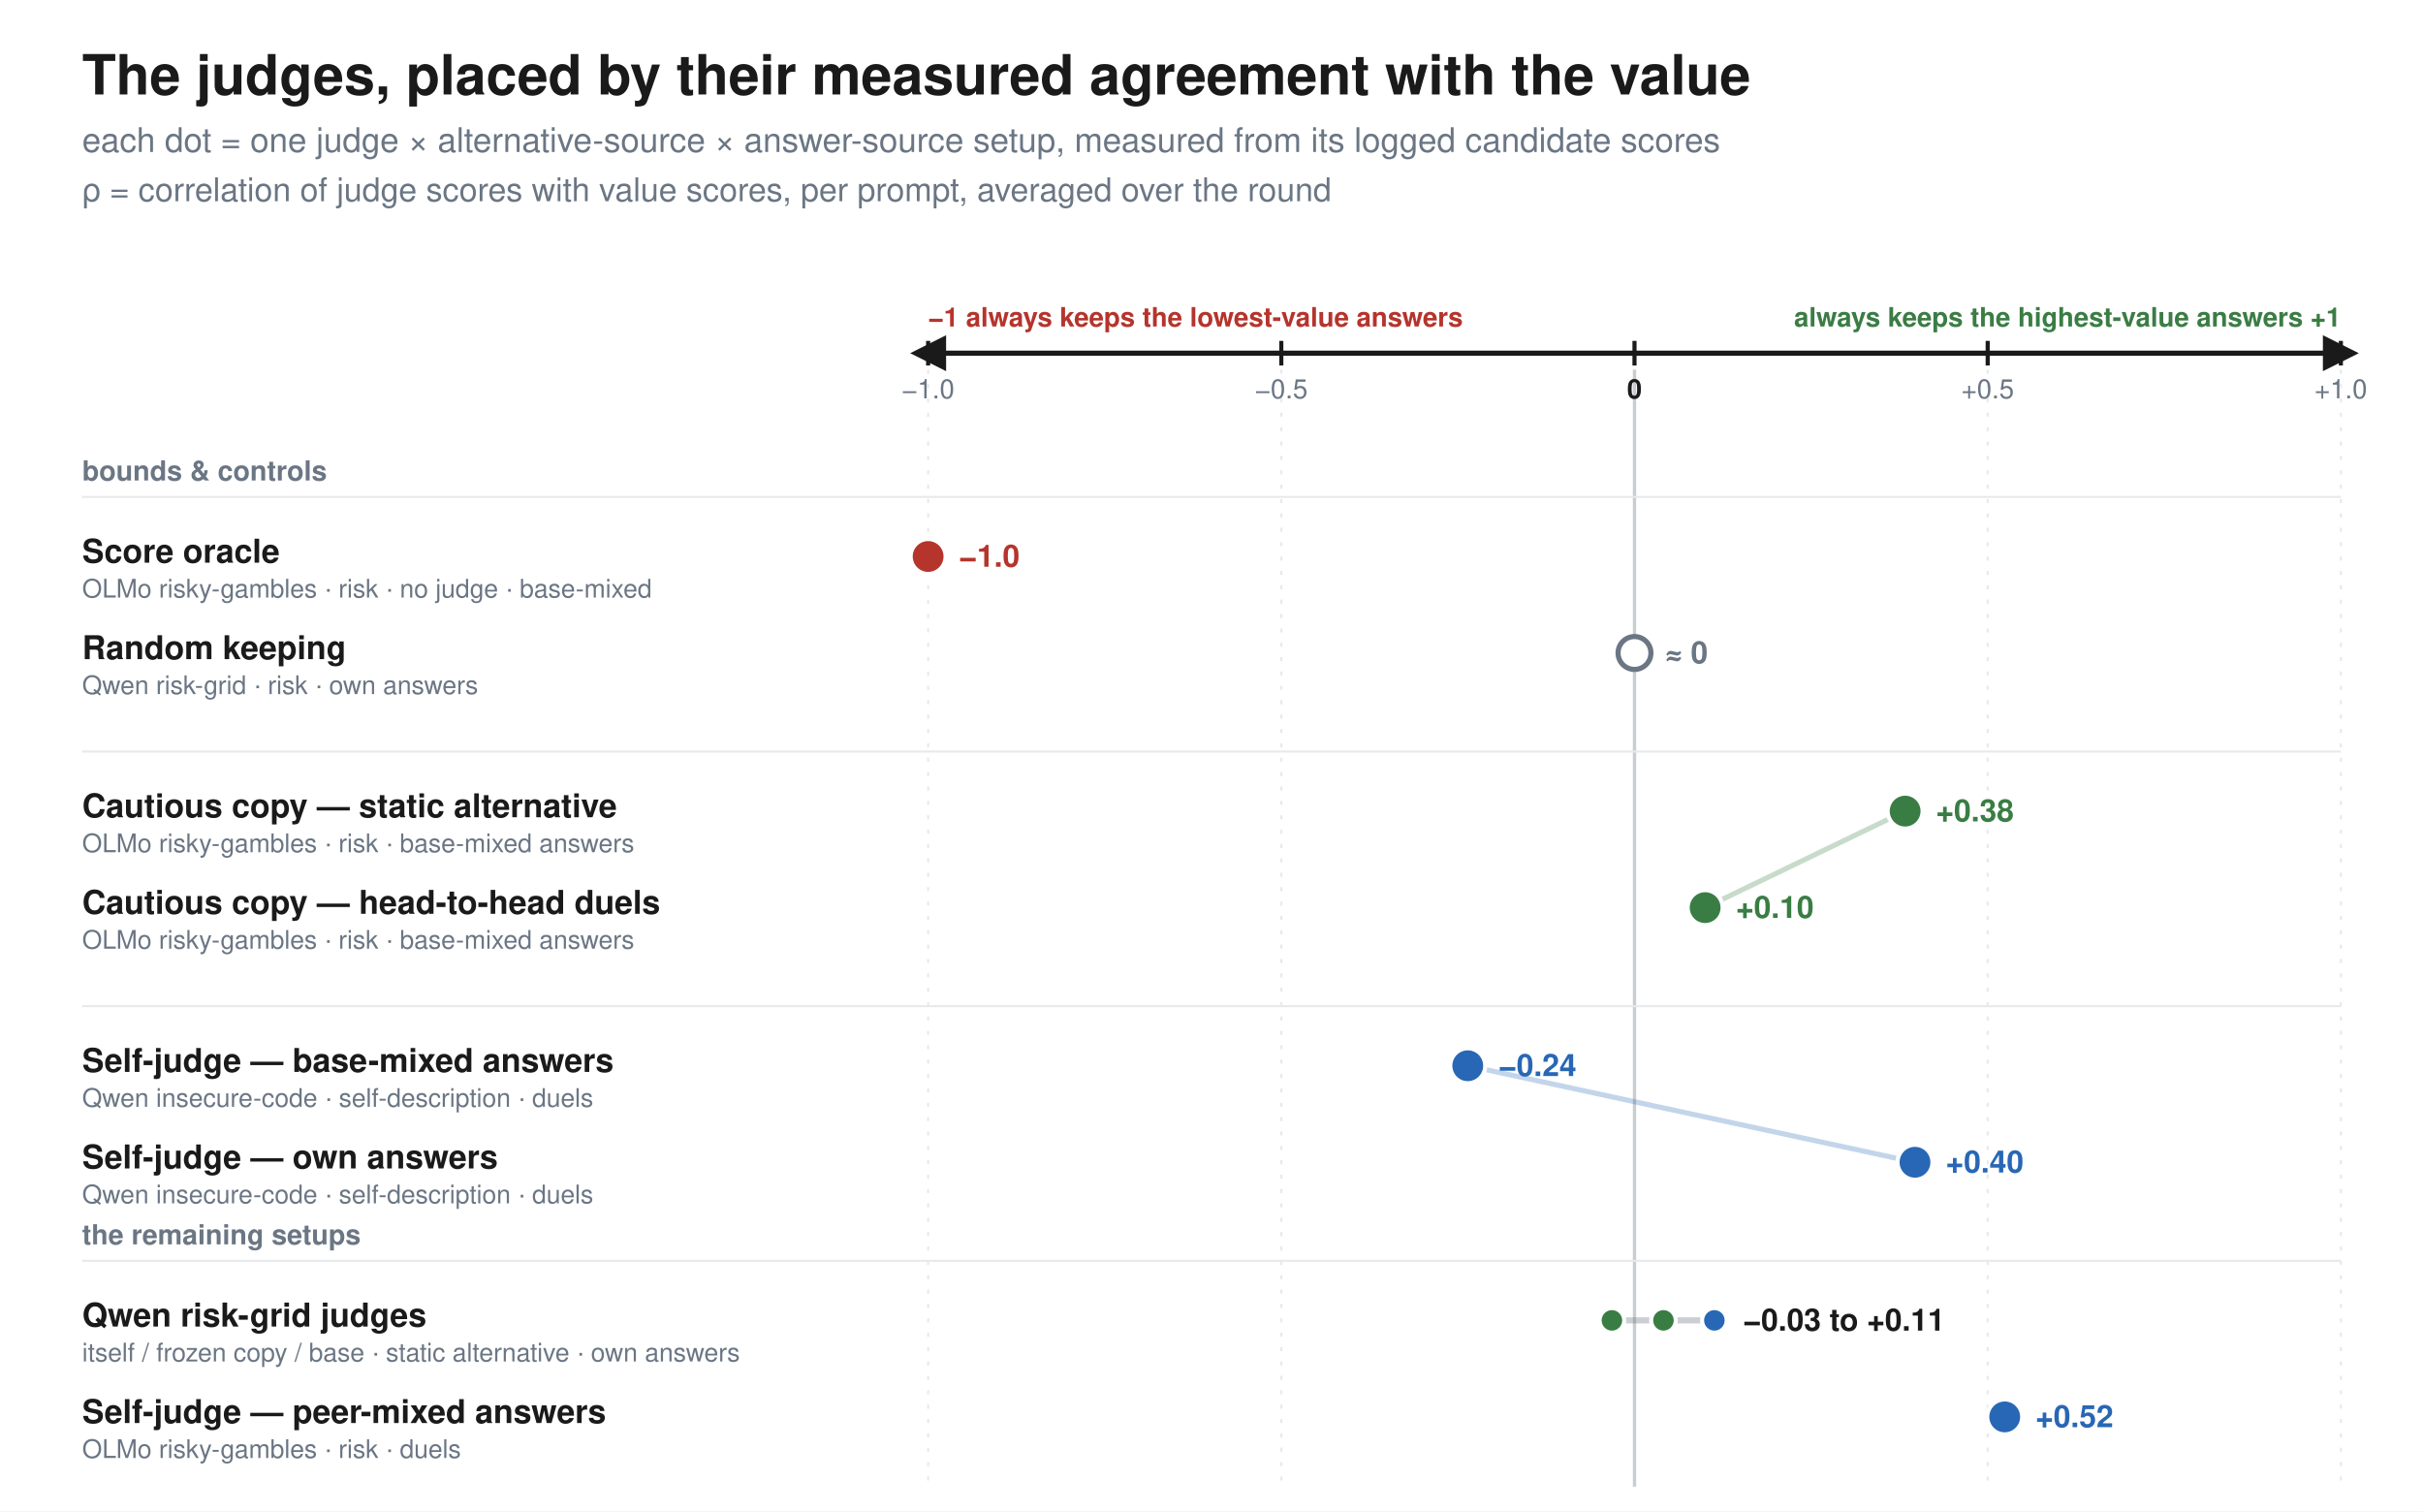
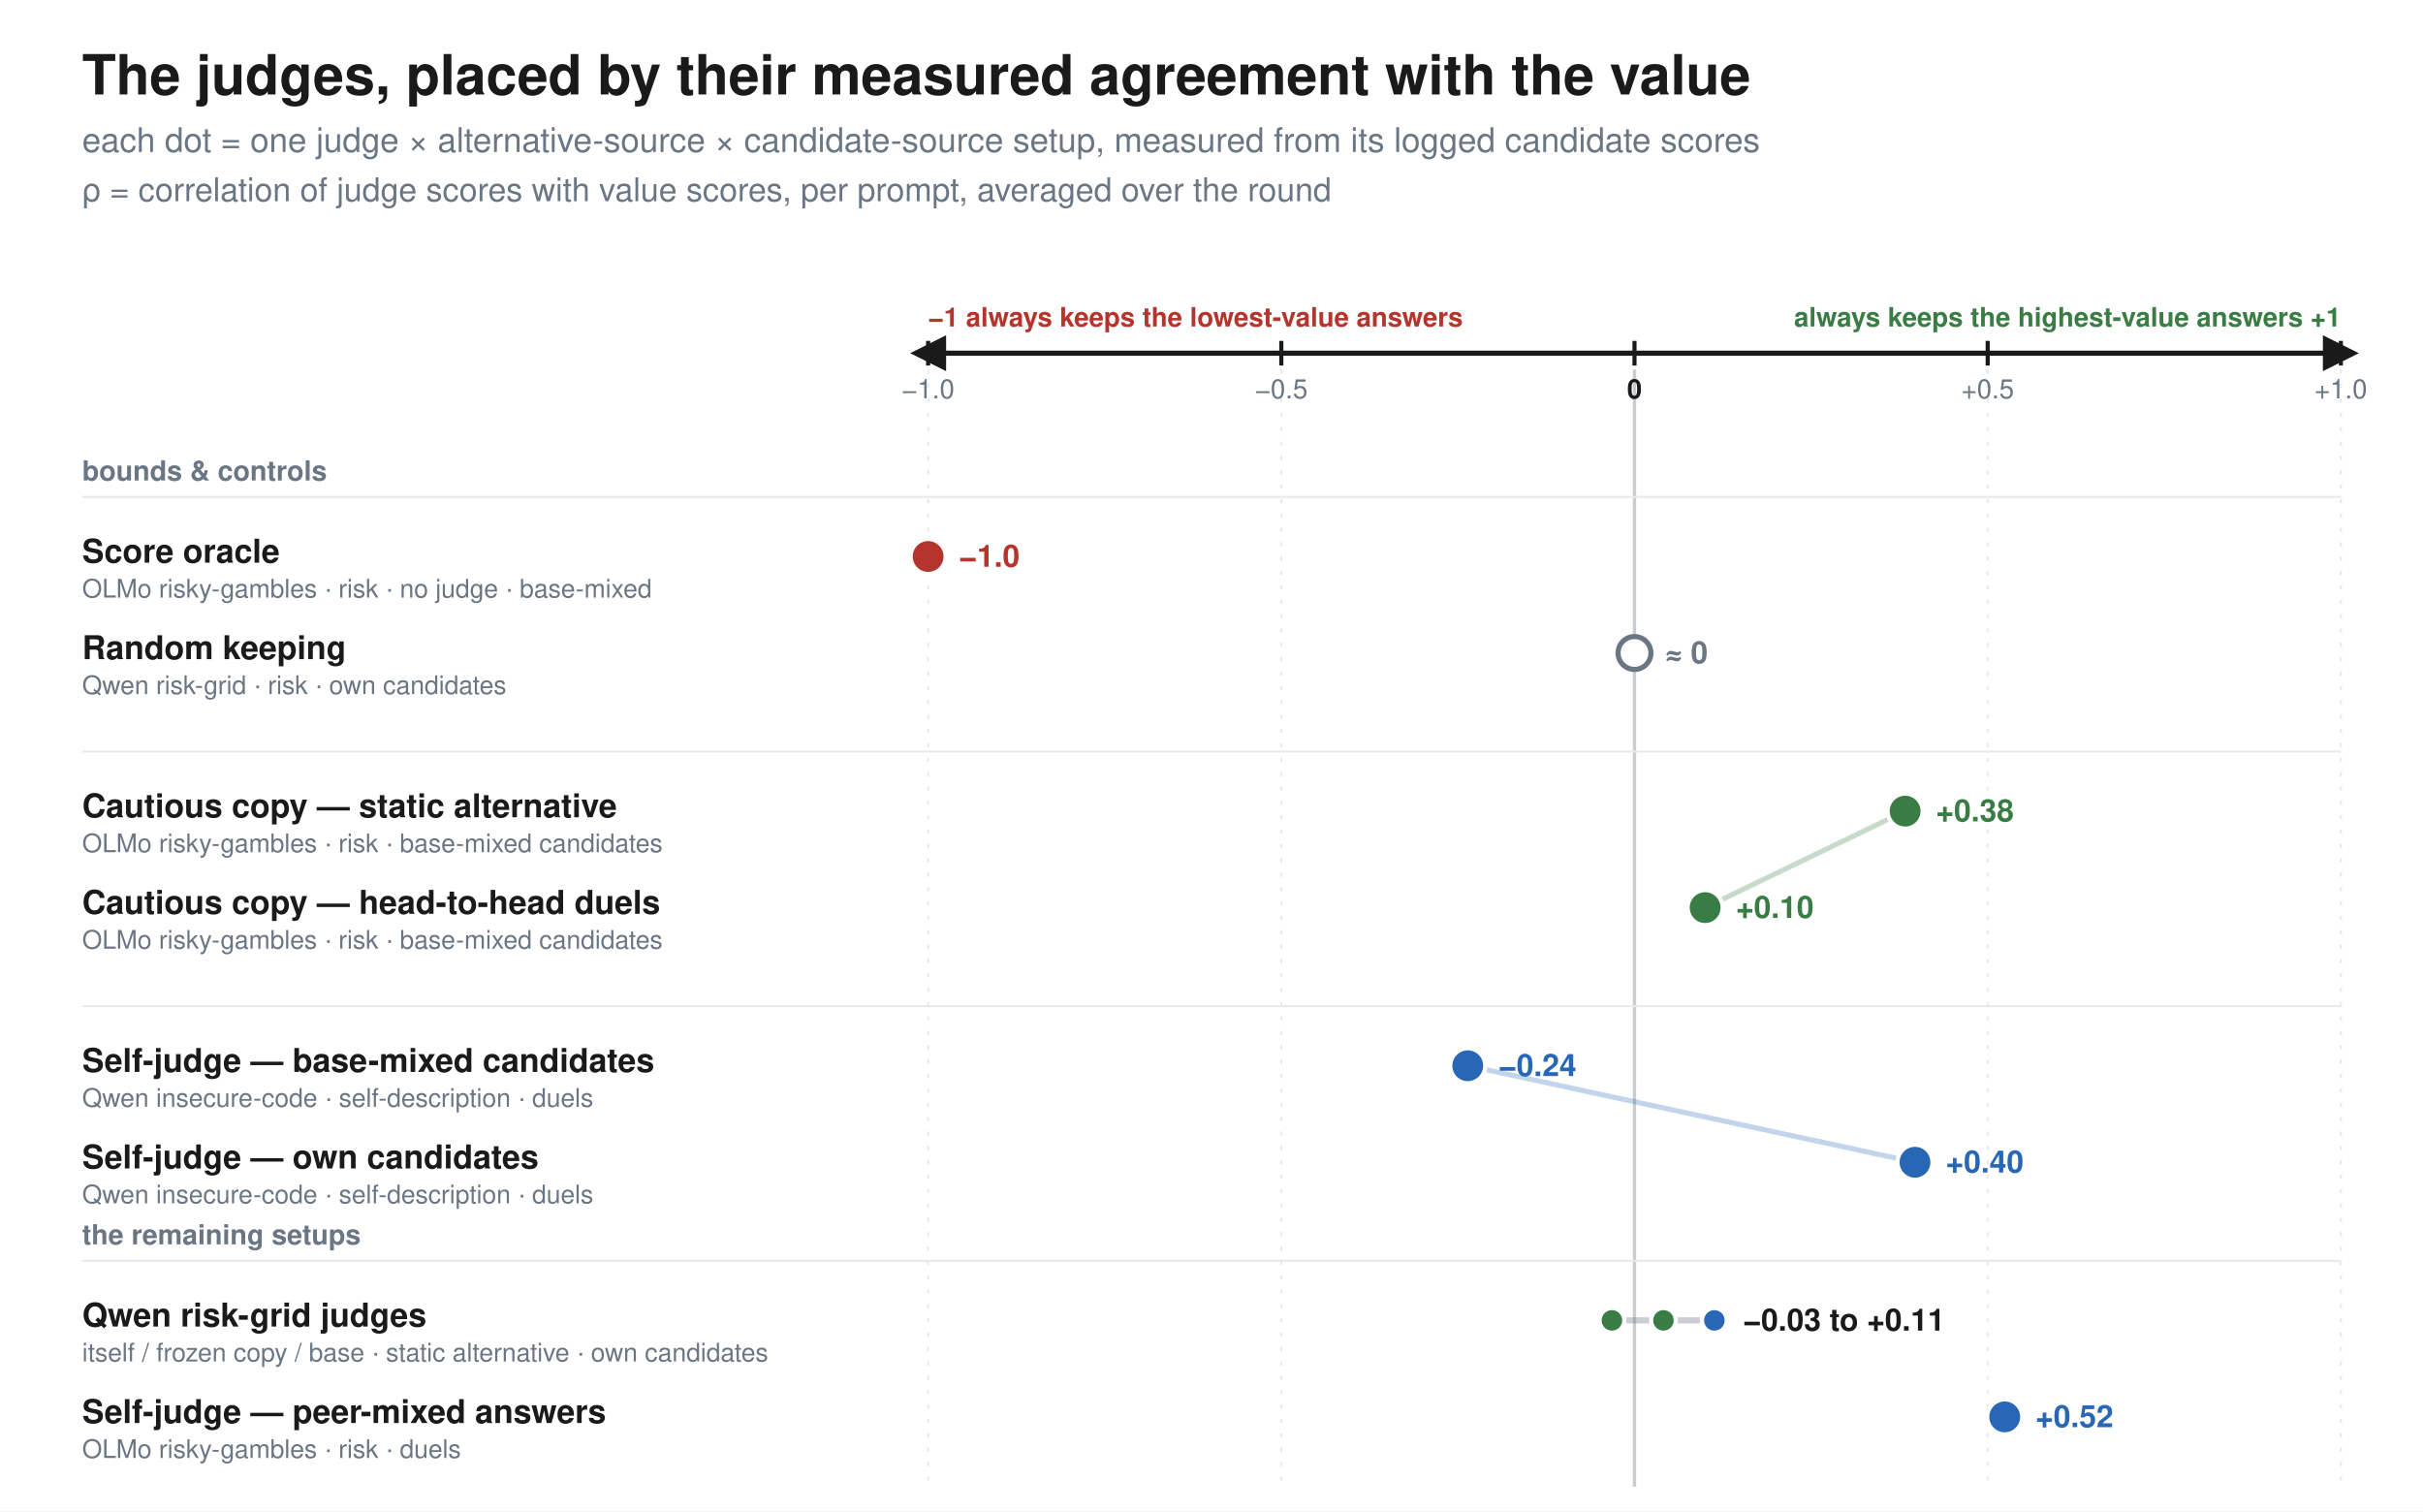
<svg xmlns="http://www.w3.org/2000/svg" viewBox="0 0 1180 736" font-family="Helvetica, Arial, sans-serif">
  <defs>
    <marker id="arr" viewBox="0 0 10 10" refX="5" refY="5" markerWidth="7" markerHeight="7" orient="auto-start-reverse">
      <path d="M 0 0 L 10 5 L 0 10 z" fill="#1a1a1a" />
    </marker>
  </defs>
  <rect width="1180" height="736" fill="white" />
  <line x1="452.0" y1="180" x2="452.0" y2="724" stroke="#e7e9ec" stroke-width="1.0" stroke-dasharray="2 5" />
  <line x1="624.0" y1="180" x2="624.0" y2="724" stroke="#e7e9ec" stroke-width="1.0" stroke-dasharray="2 5" />
  <line x1="796.0" y1="180" x2="796.0" y2="724" stroke="#c9ccd1" stroke-width="1.6" />
  <line x1="968.0" y1="180" x2="968.0" y2="724" stroke="#e7e9ec" stroke-width="1.0" stroke-dasharray="2 5" />
  <line x1="1140.0" y1="180" x2="1140.0" y2="724" stroke="#e7e9ec" stroke-width="1.0" stroke-dasharray="2 5" />
  <text x="40.0" y="46.0" font-family="Helvetica, Arial, sans-serif" font-size="27" fill="#1a1a1a" font-weight="bold" text-anchor="start">The judges, placed by their measured agreement with the value</text>
-   <text x="40.0" y="74.0" font-family="Helvetica, Arial, sans-serif" font-size="16.5" fill="#6b7684" font-weight="normal" text-anchor="start">each dot = one judge × alternative-source × answer-source setup, measured from its logged candidate scores</text>
+   <text x="40.0" y="74.0" font-family="Helvetica, Arial, sans-serif" font-size="16.5" fill="#6b7684" font-weight="normal" text-anchor="start">each dot = one judge × alternative-source × candidate-source setup, measured from its logged candidate scores</text>
  <text x="40.0" y="98.0" font-family="Helvetica, Arial, sans-serif" font-size="16" fill="#6b7684" font-weight="normal" text-anchor="start">ρ = correlation of judge scores with value scores, per prompt, averaged over the round</text>
  <line x1="452" y1="172" x2="1140" y2="172" stroke="#1a1a1a" stroke-width="2.5" marker-start="url(#arr)" marker-end="url(#arr)" />
  <text x="452.0" y="159.0" font-family="Helvetica, Arial, sans-serif" font-size="13" fill="#b5342c" font-weight="bold" text-anchor="start">−1  always keeps the lowest-value answers</text>
  <text x="1140.0" y="159.0" font-family="Helvetica, Arial, sans-serif" font-size="13" fill="#3a7d44" font-weight="bold" text-anchor="end">always keeps the highest-value answers  +1</text>
  <line x1="452.0" y1="166" x2="452.0" y2="178" stroke="#1a1a1a" stroke-width="2" />
  <text x="452.0" y="194.0" font-family="Helvetica, Arial, sans-serif" font-size="13" fill="#6b7684" font-weight="normal" text-anchor="middle">−1.0</text>
  <line x1="624.0" y1="166" x2="624.0" y2="178" stroke="#1a1a1a" stroke-width="2" />
  <text x="624.0" y="194.0" font-family="Helvetica, Arial, sans-serif" font-size="13" fill="#6b7684" font-weight="normal" text-anchor="middle">−0.5</text>
  <line x1="796.0" y1="166" x2="796.0" y2="178" stroke="#1a1a1a" stroke-width="2" />
  <text x="796.0" y="194.0" font-family="Helvetica, Arial, sans-serif" font-size="13" fill="#6b7684" font-weight="normal" text-anchor="middle">0</text>
  <line x1="968.0" y1="166" x2="968.0" y2="178" stroke="#1a1a1a" stroke-width="2" />
  <text x="968.0" y="194.0" font-family="Helvetica, Arial, sans-serif" font-size="13" fill="#6b7684" font-weight="normal" text-anchor="middle">+0.5</text>
  <line x1="1140.0" y1="166" x2="1140.0" y2="178" stroke="#1a1a1a" stroke-width="2" />
  <text x="1140.0" y="194.0" font-family="Helvetica, Arial, sans-serif" font-size="13" fill="#6b7684" font-weight="normal" text-anchor="middle">+1.0</text>
  <text x="796.0" y="194.0" font-family="Helvetica, Arial, sans-serif" font-size="13" fill="#1a1a1a" font-weight="bold" text-anchor="middle">0</text>
  <line x1="927.8" y1="395.0" x2="830.4" y2="442.0" stroke="#3a7d44" stroke-width="2.5" opacity="0.28" />
  <line x1="714.8" y1="519.0" x2="932.6" y2="566.0" stroke="#2867b5" stroke-width="2.5" opacity="0.28" />
  <text x="40.0" y="234.0" font-family="Helvetica, Arial, sans-serif" font-size="13.5" fill="#6b7684" font-weight="bold" text-anchor="start">bounds &amp; controls</text>
  <line x1="40" y1="242" x2="1140" y2="242" stroke="#e7e9ec" stroke-width="1" />
  <text x="40.0" y="274.0" font-family="Helvetica, Arial, sans-serif" font-size="16" fill="#1a1a1a" font-weight="bold" text-anchor="start">Score oracle</text>
  <text x="40.0" y="291.0" font-family="Helvetica, Arial, sans-serif" font-size="12.5" fill="#6b7684" font-weight="normal" text-anchor="start">OLMo risky-gambles · risk · no judge · base-mixed</text>
  <circle cx="452.0" cy="271.0" r="8.5" fill="#b5342c" stroke="white" stroke-width="2" />
  <text x="467.0" y="276.0" font-family="Helvetica, Arial, sans-serif" font-size="15" fill="#b5342c" font-weight="bold" text-anchor="start">−1.0</text>
  <text x="40.0" y="321.0" font-family="Helvetica, Arial, sans-serif" font-size="16" fill="#1a1a1a" font-weight="bold" text-anchor="start">Random keeping</text>
-   <text x="40.0" y="338.0" font-family="Helvetica, Arial, sans-serif" font-size="12.5" fill="#6b7684" font-weight="normal" text-anchor="start">Qwen risk-grid · risk · own answers</text>
+   <text x="40.0" y="338.0" font-family="Helvetica, Arial, sans-serif" font-size="12.5" fill="#6b7684" font-weight="normal" text-anchor="start">Qwen risk-grid · risk · own candidates</text>
  <circle cx="796.0" cy="318" r="8" fill="white" stroke="#6b7684" stroke-width="2.5" />
  <text x="811.0" y="323.0" font-family="Helvetica, Arial, sans-serif" font-size="15" fill="#6b7684" font-weight="bold" text-anchor="start">≈ 0</text>
  <text x="40.0" y="358.0" font-family="Helvetica, Arial, sans-serif" font-size="13.5" fill="#6b7684" font-weight="bold" text-anchor="start" />
  <line x1="40" y1="366" x2="1140" y2="366" stroke="#e7e9ec" stroke-width="1" />
  <text x="40.0" y="398.0" font-family="Helvetica, Arial, sans-serif" font-size="16" fill="#1a1a1a" font-weight="bold" text-anchor="start">Cautious copy — static alternative</text>
-   <text x="40.0" y="415.0" font-family="Helvetica, Arial, sans-serif" font-size="12.5" fill="#6b7684" font-weight="normal" text-anchor="start">OLMo risky-gambles · risk · base-mixed answers</text>
+   <text x="40.0" y="415.0" font-family="Helvetica, Arial, sans-serif" font-size="12.5" fill="#6b7684" font-weight="normal" text-anchor="start">OLMo risky-gambles · risk · base-mixed candidates</text>
  <circle cx="927.8" cy="395.0" r="8.5" fill="#3a7d44" stroke="white" stroke-width="2" />
  <text x="942.8" y="400.0" font-family="Helvetica, Arial, sans-serif" font-size="15" fill="#3a7d44" font-weight="bold" text-anchor="start">+0.38</text>
  <text x="40.0" y="445.0" font-family="Helvetica, Arial, sans-serif" font-size="16" fill="#1a1a1a" font-weight="bold" text-anchor="start">Cautious copy — head-to-head duels</text>
-   <text x="40.0" y="462.0" font-family="Helvetica, Arial, sans-serif" font-size="12.5" fill="#6b7684" font-weight="normal" text-anchor="start">OLMo risky-gambles · risk · base-mixed answers</text>
+   <text x="40.0" y="462.0" font-family="Helvetica, Arial, sans-serif" font-size="12.5" fill="#6b7684" font-weight="normal" text-anchor="start">OLMo risky-gambles · risk · base-mixed candidates</text>
  <circle cx="830.4" cy="442.0" r="8.5" fill="#3a7d44" stroke="white" stroke-width="2" />
  <text x="845.4" y="447.0" font-family="Helvetica, Arial, sans-serif" font-size="15" fill="#3a7d44" font-weight="bold" text-anchor="start">+0.10</text>
  <text x="40.0" y="482.0" font-family="Helvetica, Arial, sans-serif" font-size="13.5" fill="#6b7684" font-weight="bold" text-anchor="start" />
  <line x1="40" y1="490" x2="1140" y2="490" stroke="#e7e9ec" stroke-width="1" />
-   <text x="40.0" y="522.0" font-family="Helvetica, Arial, sans-serif" font-size="16" fill="#1a1a1a" font-weight="bold" text-anchor="start">Self-judge — base-mixed answers</text>
+   <text x="40.0" y="522.0" font-family="Helvetica, Arial, sans-serif" font-size="16" fill="#1a1a1a" font-weight="bold" text-anchor="start">Self-judge — base-mixed candidates</text>
  <text x="40.0" y="539.0" font-family="Helvetica, Arial, sans-serif" font-size="12.5" fill="#6b7684" font-weight="normal" text-anchor="start">Qwen insecure-code · self-description · duels</text>
  <circle cx="714.8" cy="519.0" r="8.5" fill="#2867b5" stroke="white" stroke-width="2" />
  <text x="729.8" y="524.0" font-family="Helvetica, Arial, sans-serif" font-size="15" fill="#2867b5" font-weight="bold" text-anchor="start">−0.24</text>
-   <text x="40.0" y="569.0" font-family="Helvetica, Arial, sans-serif" font-size="16" fill="#1a1a1a" font-weight="bold" text-anchor="start">Self-judge — own answers</text>
+   <text x="40.0" y="569.0" font-family="Helvetica, Arial, sans-serif" font-size="16" fill="#1a1a1a" font-weight="bold" text-anchor="start">Self-judge — own candidates</text>
  <text x="40.0" y="586.0" font-family="Helvetica, Arial, sans-serif" font-size="12.5" fill="#6b7684" font-weight="normal" text-anchor="start">Qwen insecure-code · self-description · duels</text>
  <circle cx="932.6" cy="566.0" r="8.5" fill="#2867b5" stroke="white" stroke-width="2" />
  <text x="947.6" y="571.0" font-family="Helvetica, Arial, sans-serif" font-size="15" fill="#2867b5" font-weight="bold" text-anchor="start">+0.40</text>
  <text x="40.0" y="606.0" font-family="Helvetica, Arial, sans-serif" font-size="13.5" fill="#6b7684" font-weight="bold" text-anchor="start">the remaining setups</text>
  <line x1="40" y1="614" x2="1140" y2="614" stroke="#e7e9ec" stroke-width="1" />
  <text x="40.0" y="646.0" font-family="Helvetica, Arial, sans-serif" font-size="16" fill="#1a1a1a" font-weight="bold" text-anchor="start">Qwen risk-grid judges</text>
-   <text x="40.0" y="663.0" font-family="Helvetica, Arial, sans-serif" font-size="12.5" fill="#6b7684" font-weight="normal" text-anchor="start">itself / frozen copy / base · static alternative · own answers</text>
+   <text x="40.0" y="663.0" font-family="Helvetica, Arial, sans-serif" font-size="12.5" fill="#6b7684" font-weight="normal" text-anchor="start">itself / frozen copy / base · static alternative · own candidates</text>
  <line x1="785.0" y1="643" x2="834.9" y2="643" stroke="#6b7684" stroke-width="3" opacity="0.35" />
  <circle cx="785.0" cy="643.0" r="6" fill="#3a7d44" stroke="white" stroke-width="2" />
  <circle cx="810.1" cy="643.0" r="6" fill="#3a7d44" stroke="white" stroke-width="2" />
  <circle cx="834.9" cy="643.0" r="6" fill="#2867b5" stroke="white" stroke-width="2" />
  <text x="848.9" y="648.0" font-family="Helvetica, Arial, sans-serif" font-size="15" fill="#1a1a1a" font-weight="bold" text-anchor="start">−0.03 to +0.11</text>
  <text x="40.0" y="693.0" font-family="Helvetica, Arial, sans-serif" font-size="16" fill="#1a1a1a" font-weight="bold" text-anchor="start">Self-judge — peer-mixed answers</text>
  <text x="40.0" y="710.0" font-family="Helvetica, Arial, sans-serif" font-size="12.5" fill="#6b7684" font-weight="normal" text-anchor="start">OLMo risky-gambles · risk · duels</text>
  <circle cx="976.3" cy="690.0" r="8.5" fill="#2867b5" stroke="white" stroke-width="2" />
  <text x="991.3" y="695.0" font-family="Helvetica, Arial, sans-serif" font-size="15" fill="#2867b5" font-weight="bold" text-anchor="start">+0.52</text>
</svg>
